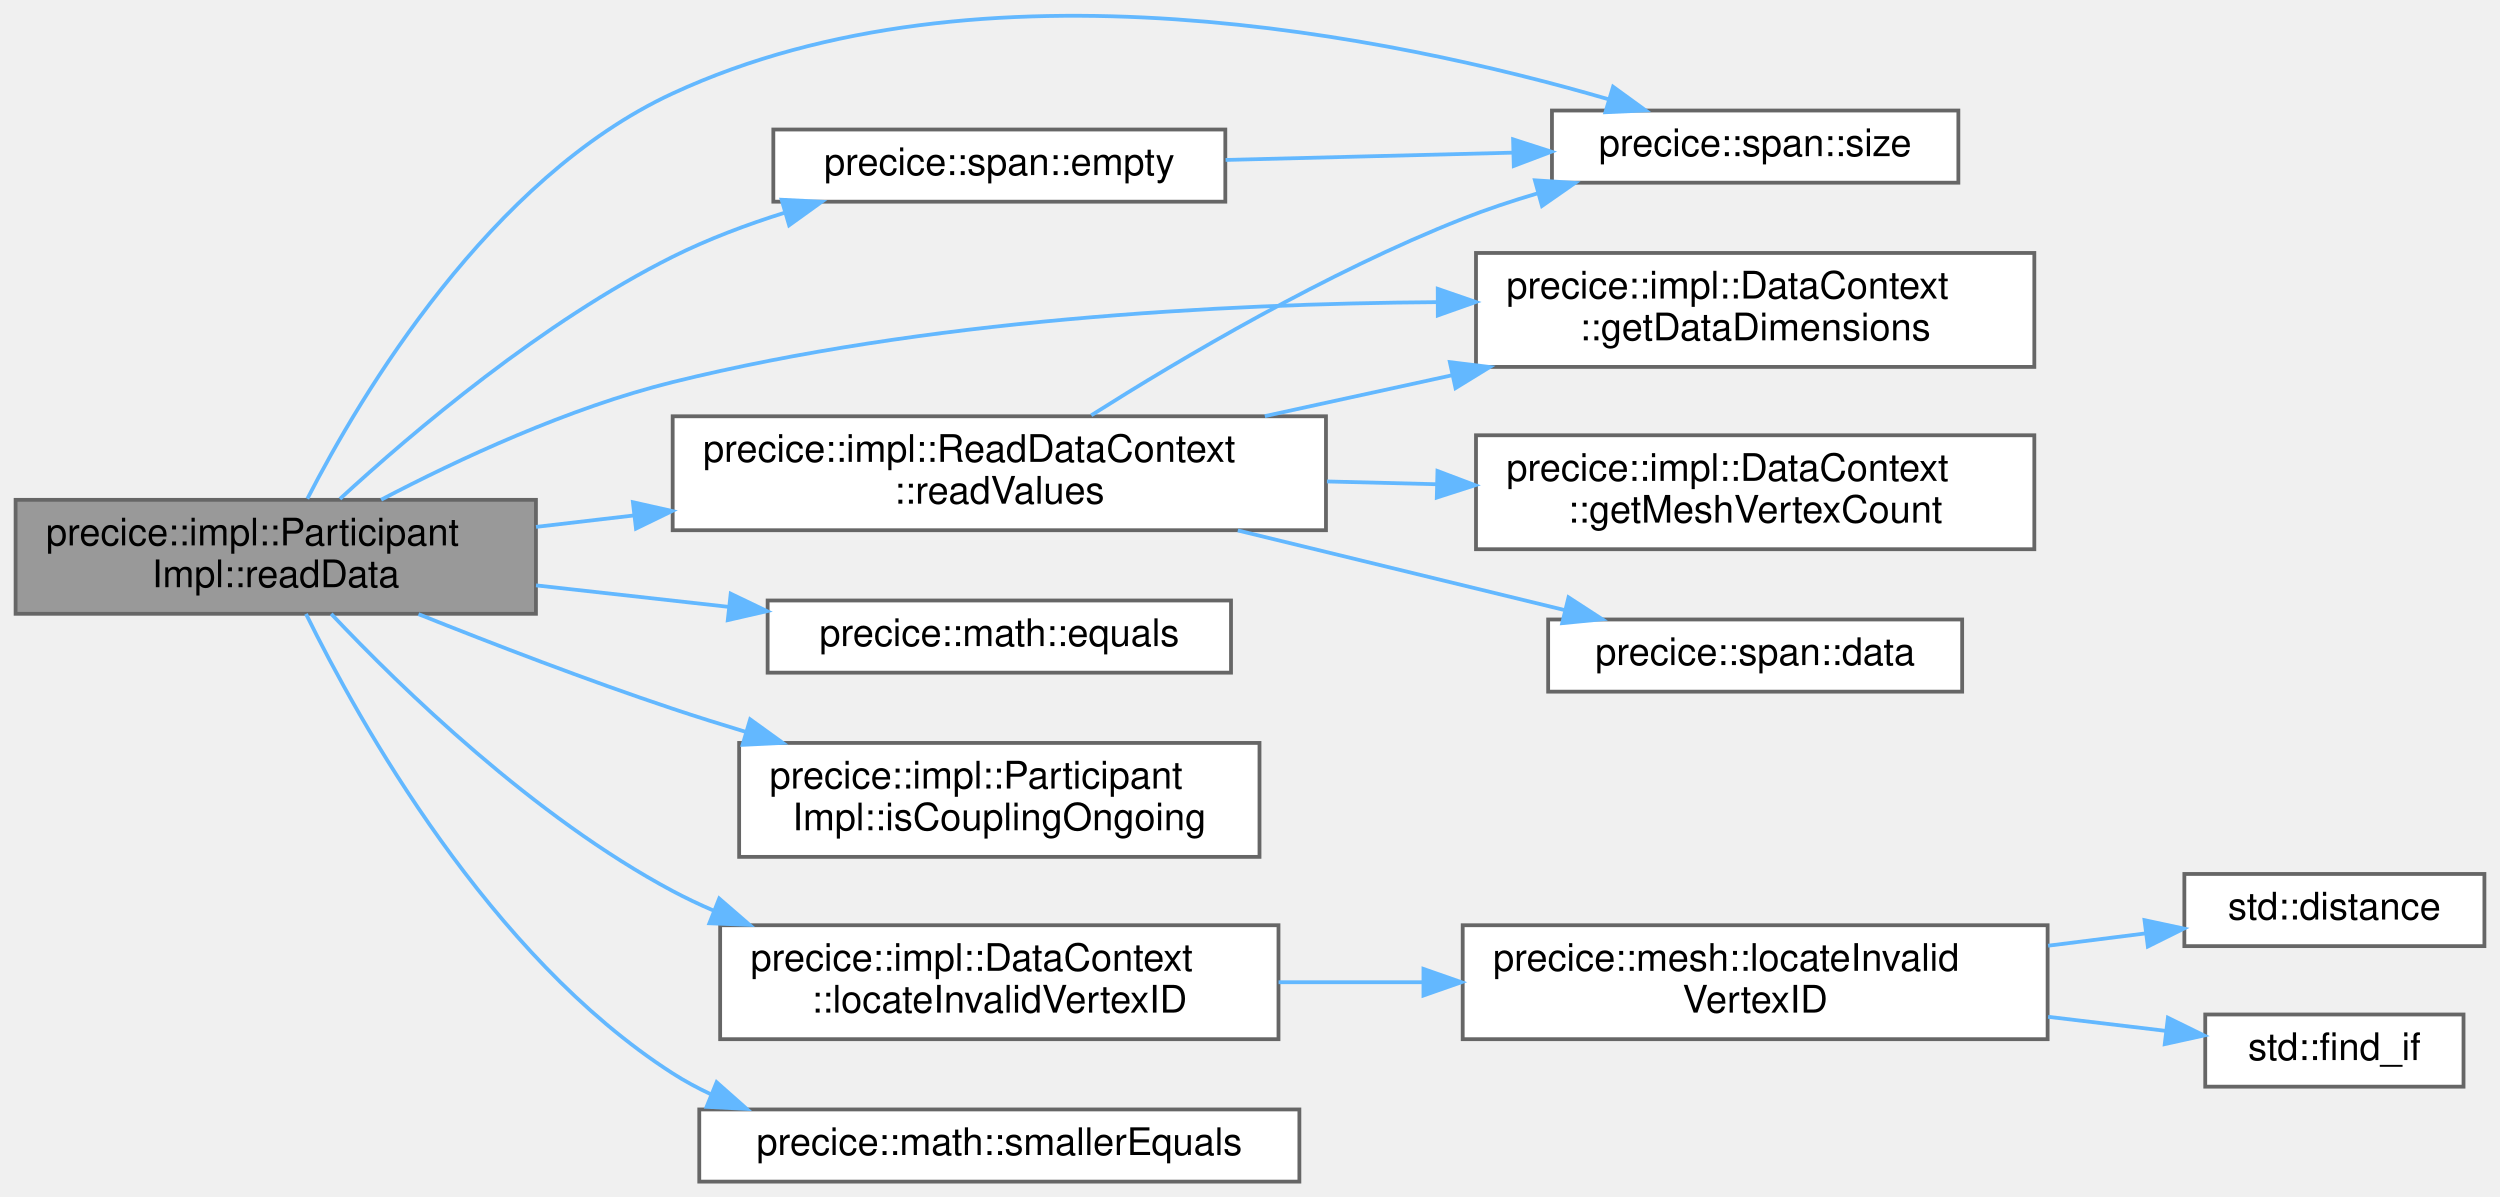
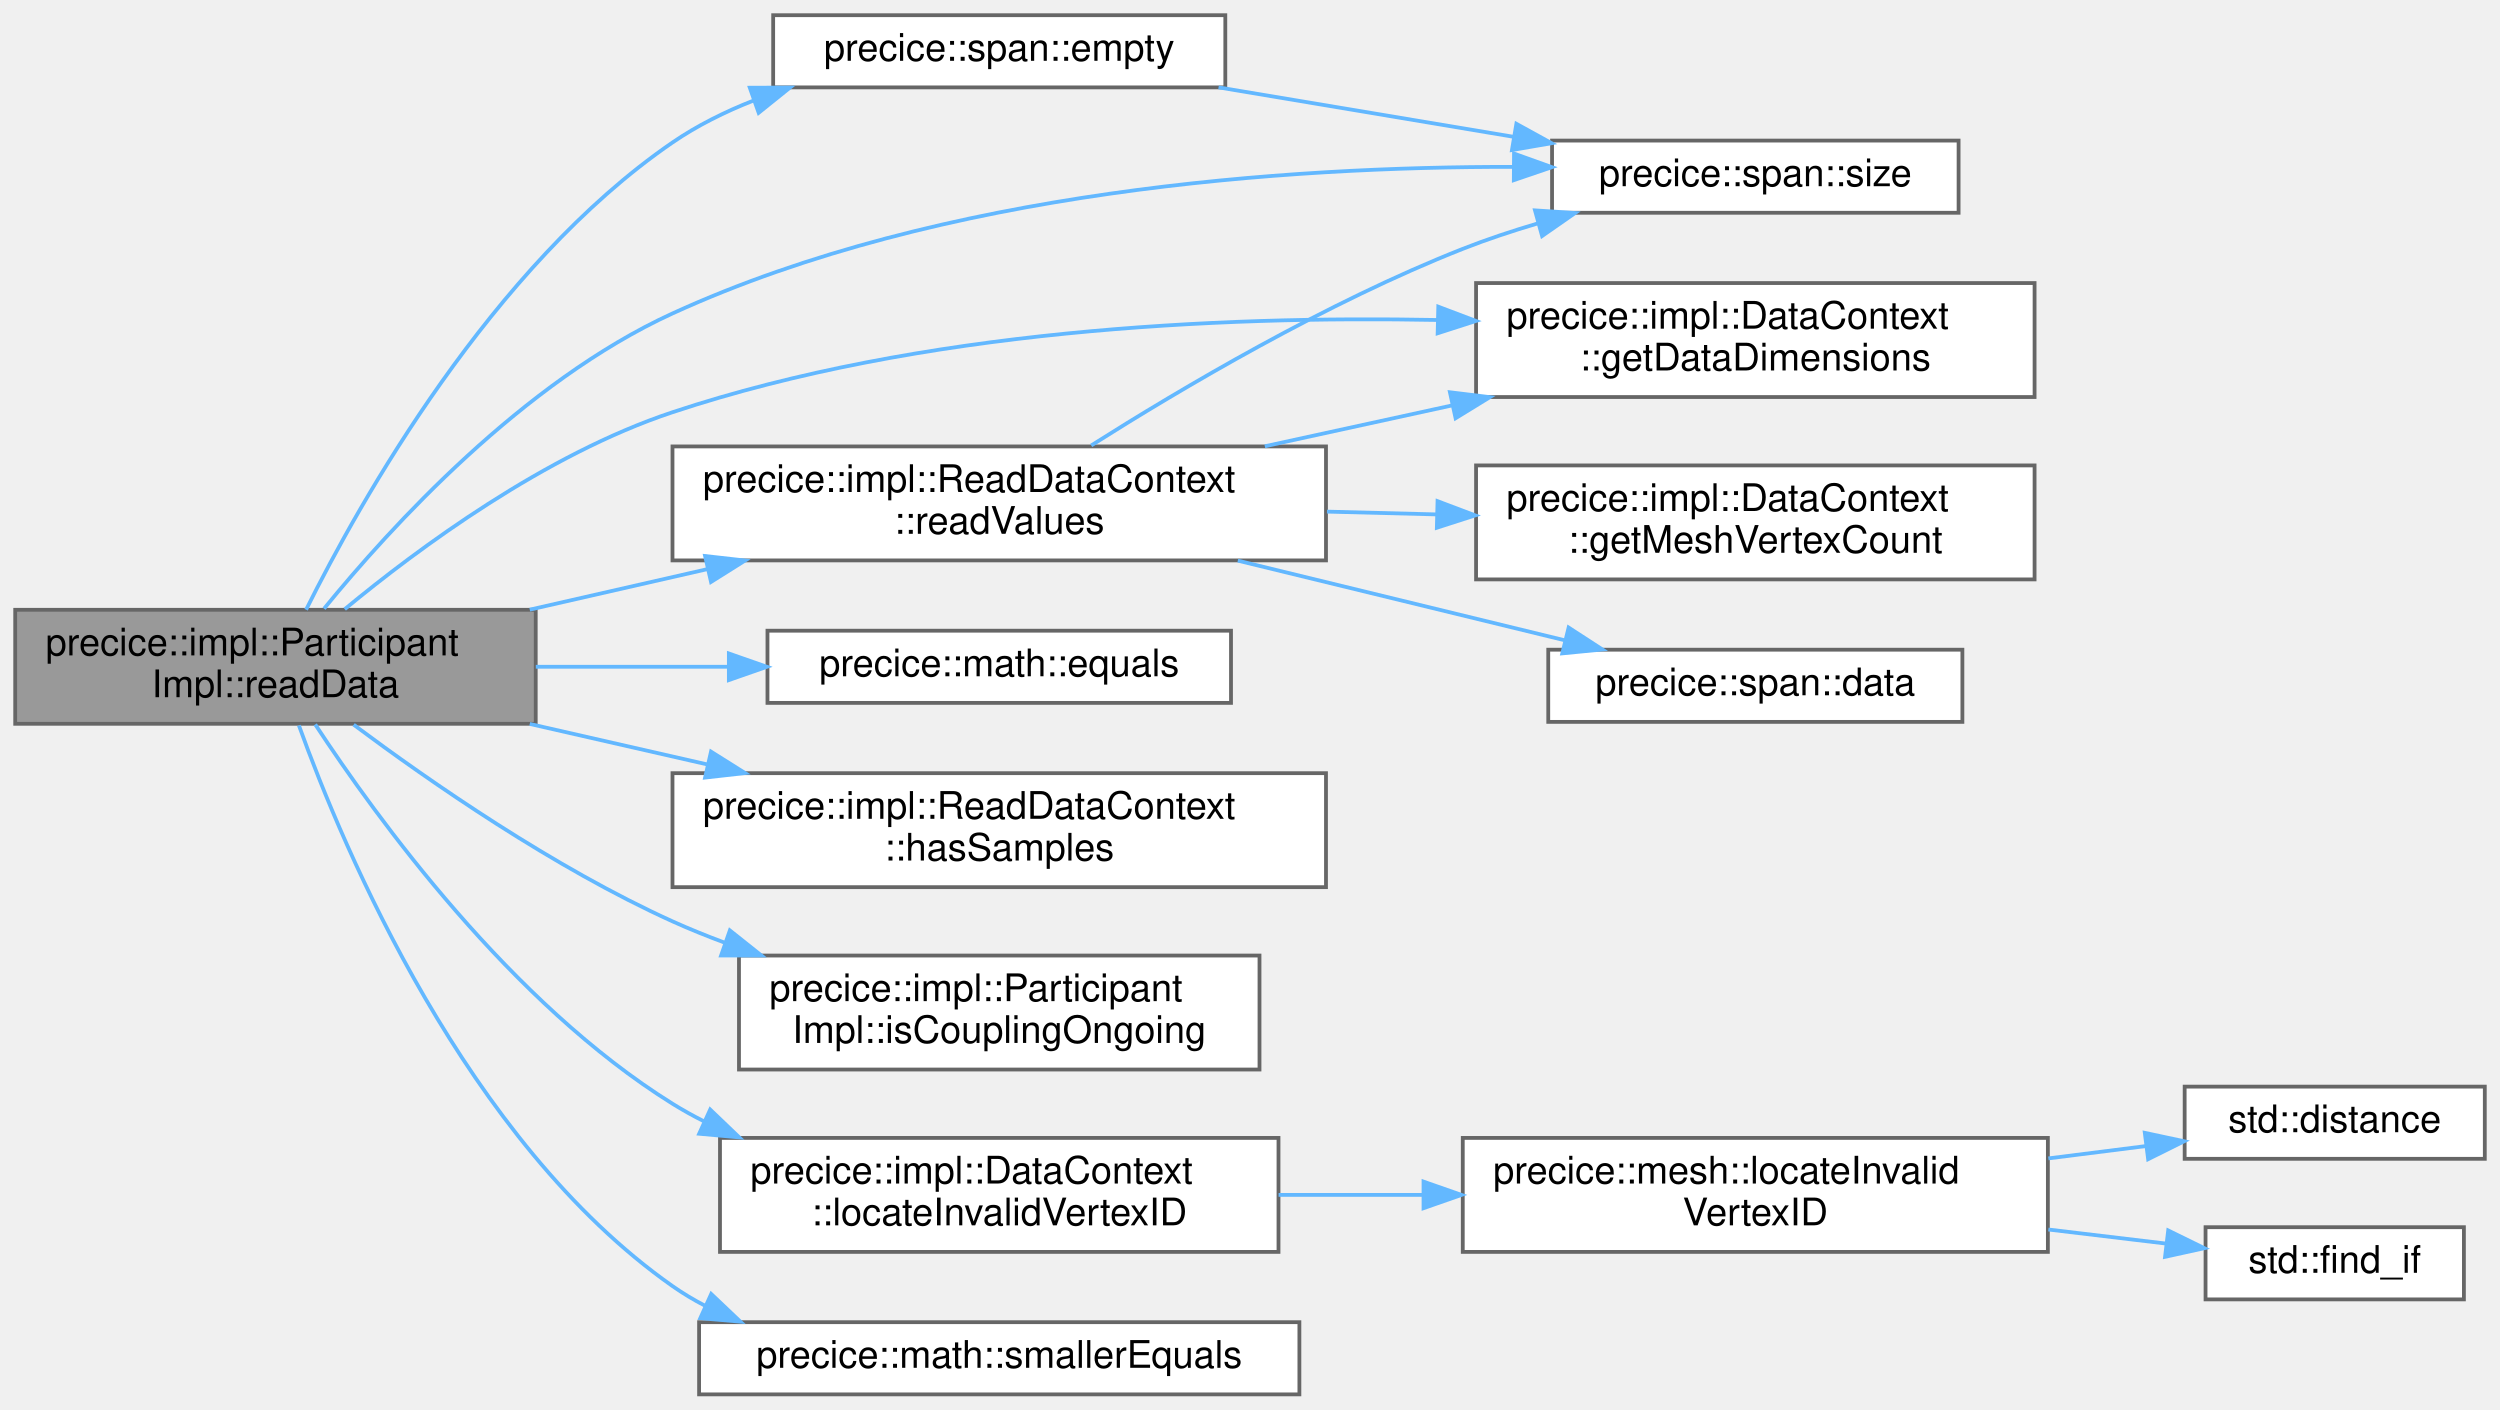
- <svg xmlns="http://www.w3.org/2000/svg" xmlns:xlink="http://www.w3.org/1999/xlink" width="658pt" height="315pt" viewBox="0.00 0.00 658.00 315.10">
-   <g id="graph0" class="graph" transform="scale(1 1) rotate(0) translate(4 311.1)">
+ <svg xmlns="http://www.w3.org/2000/svg" xmlns:xlink="http://www.w3.org/1999/xlink" width="658pt" height="371pt" viewBox="0.00 0.00 658.00 371.00">
+   <g id="graph0" class="graph" transform="scale(1 1) rotate(0) translate(4 367)">
    <g id="Node000001" class="node">
      <g id="a_Node000001">
        <a xlink:title="Reads data values from a mesh. Values correspond to a given point in time relative to the beginning o...">
-           <polygon fill="#999999" stroke="#666666" points="137,-179.5 0,-179.5 0,-149.5 137,-149.5 137,-179.5" />
-           <text text-anchor="start" x="8" y="-167.5" font-family="Helvetica,sans-Serif" font-size="10.00">precice::impl::Participant</text>
-           <text text-anchor="middle" x="68.5" y="-156.5" font-family="Helvetica,sans-Serif" font-size="10.00">Impl::readData</text>
+           <polygon fill="#999999" stroke="#666666" points="137,-206.5 0,-206.5 0,-176.5 137,-176.5 137,-206.5" />
+           <text text-anchor="start" x="8" y="-194.5" font-family="Helvetica,sans-Serif" font-size="10.00">precice::impl::Participant</text>
+           <text text-anchor="middle" x="68.5" y="-183.5" font-family="Helvetica,sans-Serif" font-size="10.00">Impl::readData</text>
        </a>
      </g>
    </g>
    <g id="Node000002" class="node">
      <g id="a_Node000002">
        <a xlink:href="classprecice_1_1span.html#a864923e4c92c2dd5176f2956531c977c" target="_top" xlink:title=" ">
-           <polygon fill="white" stroke="#666666" points="318.5,-277 199.5,-277 199.5,-258 318.5,-258 318.5,-277" />
-           <text text-anchor="middle" x="259" y="-265" font-family="Helvetica,sans-Serif" font-size="10.00">precice::span::empty</text>
+           <polygon fill="white" stroke="#666666" points="318.5,-363 199.5,-363 199.5,-344 318.5,-344 318.5,-363" />
+           <text text-anchor="middle" x="259" y="-351" font-family="Helvetica,sans-Serif" font-size="10.00">precice::span::empty</text>
        </a>
      </g>
    </g>
    <g id="edge1_Node000001_Node000002" class="edge">
      <g id="a_edge1_Node000001_Node000002">
        <a xlink:title=" ">
-           <path fill="none" stroke="#63b8ff" d="M85.4,-179.75C104.67,-197.46 138.83,-226.42 173,-243.5 182.25,-248.12 192.53,-251.98 202.65,-255.15" />
-           <polygon fill="#63b8ff" stroke="#63b8ff" points="201.68,-258.51 212.26,-257.98 203.66,-251.79 201.68,-258.51" />
+           <path fill="none" stroke="#63b8ff" d="M76.56,-206.52C90.71,-234.97 125.34,-296.8 173,-329.5 179.49,-333.95 186.8,-337.58 194.33,-340.54" />
+           <polygon fill="#63b8ff" stroke="#63b8ff" points="193.35,-343.91 203.94,-343.95 195.68,-337.31 193.35,-343.91" />
        </a>
      </g>
    </g>
    <g id="Node000003" class="node">
      <g id="a_Node000003">
        <a xlink:href="classprecice_1_1span.html#ae91f5ed50b6cbf0d15382b8e3c2a9a04" target="_top" xlink:title=" ">
-           <polygon fill="white" stroke="#666666" points="511.5,-282 404.5,-282 404.5,-263 511.5,-263 511.5,-282" />
-           <text text-anchor="middle" x="458" y="-270" font-family="Helvetica,sans-Serif" font-size="10.00">precice::span::size</text>
-         </a>
-       </g>
-     </g>
-     <g id="edge15_Node000001_Node000003" class="edge">
-       <g id="a_edge15_Node000001_Node000003">
-         <a xlink:title=" ">
-           <path fill="none" stroke="#63b8ff" d="M76.82,-179.79C90.94,-207.27 124.86,-264.21 173,-286.5 254.18,-324.09 362.74,-301.44 419.24,-285.01" />
-           <polygon fill="#63b8ff" stroke="#63b8ff" points="420.59,-288.26 429.16,-282.03 418.58,-281.55 420.59,-288.26" />
+           <polygon fill="white" stroke="#666666" points="511.5,-330 404.5,-330 404.5,-311 511.5,-311 511.5,-330" />
+           <text text-anchor="middle" x="458" y="-318" font-family="Helvetica,sans-Serif" font-size="10.00">precice::span::size</text>
+         </a>
+       </g>
+     </g>
+     <g id="edge16_Node000001_Node000003" class="edge">
+       <g id="a_edge16_Node000001_Node000003">
+         <a xlink:title=" ">
+           <path fill="none" stroke="#63b8ff" d="M81.29,-206.8C98.74,-228.21 133.68,-266.51 173,-284.5 244.03,-316.99 334.88,-323.16 394.45,-323.08" />
+           <polygon fill="#63b8ff" stroke="#63b8ff" points="394.49,-326.58 404.46,-323 394.44,-319.58 394.49,-326.58" />
        </a>
      </g>
    </g>
    <g id="Node000004" class="node">
      <g id="a_Node000004">
        <a xlink:href="namespaceprecice_1_1math.html#a0e86802cfe992deba131d789d035b5b7" target="_top" xlink:title="Compares two Eigen::MatrixBase for equality up to tolerance.">
-           <polygon fill="white" stroke="#666666" points="320,-153 198,-153 198,-134 320,-134 320,-153" />
-           <text text-anchor="middle" x="259" y="-141" font-family="Helvetica,sans-Serif" font-size="10.00">precice::math::equals</text>
+           <polygon fill="white" stroke="#666666" points="320,-201 198,-201 198,-182 320,-182 320,-201" />
+           <text text-anchor="middle" x="259" y="-189" font-family="Helvetica,sans-Serif" font-size="10.00">precice::math::equals</text>
        </a>
      </g>
    </g>
    <g id="edge3_Node000001_Node000004" class="edge">
      <g id="a_edge3_Node000001_Node000004">
        <a xlink:title=" ">
-           <path fill="none" stroke="#63b8ff" d="M137.02,-156.98C153.47,-155.15 171.1,-153.18 187.67,-151.33" />
-           <polygon fill="#63b8ff" stroke="#63b8ff" points="188.28,-154.79 197.84,-150.2 187.51,-147.83 188.28,-154.79" />
+           <path fill="none" stroke="#63b8ff" d="M137.02,-191.5C153.47,-191.5 171.1,-191.5 187.67,-191.5" />
+           <polygon fill="#63b8ff" stroke="#63b8ff" points="187.84,-195 197.84,-191.5 187.84,-188 187.84,-195" />
        </a>
      </g>
    </g>
    <g id="Node000005" class="node">
      <g id="a_Node000005">
        <a xlink:href="classprecice_1_1impl_1_1DataContext.html#a947bcec25838edbba8d675527d1bb568" target="_top" xlink:title="Get the dimensions of _providedData.">
-           <polygon fill="white" stroke="#666666" points="531.5,-244.5 384.5,-244.5 384.5,-214.5 531.5,-214.5 531.5,-244.5" />
-           <text text-anchor="start" x="392.5" y="-232.5" font-family="Helvetica,sans-Serif" font-size="10.00">precice::impl::DataContext</text>
-           <text text-anchor="middle" x="458" y="-221.5" font-family="Helvetica,sans-Serif" font-size="10.00">::getDataDimensions</text>
+           <polygon fill="white" stroke="#666666" points="531.5,-292.5 384.5,-292.5 384.5,-262.5 531.5,-262.5 531.5,-292.5" />
+           <text text-anchor="start" x="392.5" y="-280.5" font-family="Helvetica,sans-Serif" font-size="10.00">precice::impl::DataContext</text>
+           <text text-anchor="middle" x="458" y="-269.5" font-family="Helvetica,sans-Serif" font-size="10.00">::getDataDimensions</text>
        </a>
      </g>
    </g>
    <g id="edge4_Node000001_Node000005" class="edge">
      <g id="a_edge4_Node000001_Node000005">
        <a xlink:title=" ">
-           <path fill="none" stroke="#63b8ff" d="M96.24,-179.53C116.61,-190.19 145.7,-203.75 173,-210.5 239.41,-226.93 317.04,-231.14 374.35,-231.55" />
-           <polygon fill="#63b8ff" stroke="#63b8ff" points="374.43,-235.05 384.44,-231.59 374.45,-228.05 374.43,-235.05" />
+           <path fill="none" stroke="#63b8ff" d="M86.73,-206.66C106.17,-222.75 139.48,-247.37 173,-258.5 238.26,-280.17 316.48,-283.9 374.29,-282.78" />
+           <polygon fill="#63b8ff" stroke="#63b8ff" points="374.56,-286.28 384.47,-282.53 374.39,-279.28 374.56,-286.28" />
        </a>
      </g>
    </g>
    <g id="Node000006" class="node">
      <g id="a_Node000006">
+         <a xlink:href="classprecice_1_1impl_1_1ReadDataContext.html#a1f1b9f5f40104711f5710fcef72121f9" target="_top" xlink:title="Are there samples to read from?">
+           <polygon fill="white" stroke="#666666" points="345,-163.5 173,-163.5 173,-133.5 345,-133.5 345,-163.5" />
+           <text text-anchor="start" x="181" y="-151.5" font-family="Helvetica,sans-Serif" font-size="10.00">precice::impl::ReadDataContext</text>
+           <text text-anchor="middle" x="259" y="-140.5" font-family="Helvetica,sans-Serif" font-size="10.00">::hasSamples</text>
+         </a>
+       </g>
+     </g>
+     <g id="edge5_Node000001_Node000006" class="edge">
+       <g id="a_edge5_Node000001_Node000006">
+         <a xlink:title=" ">
+           <path fill="none" stroke="#63b8ff" d="M135.43,-176.46C150.49,-173.02 166.63,-169.34 182.07,-165.82" />
+           <polygon fill="#63b8ff" stroke="#63b8ff" points="183.14,-169.17 192.11,-163.53 181.58,-162.34 183.14,-169.17" />
+         </a>
+       </g>
+     </g>
+     <g id="Node000007" class="node">
+       <g id="a_Node000007">
        <a xlink:href="classprecice_1_1impl_1_1ParticipantImpl.html#a7fccfe140801238825be5485eedef1f0" target="_top" xlink:title="Checks if the coupled simulation is still ongoing.">
          <polygon fill="white" stroke="#666666" points="327.5,-115.5 190.5,-115.5 190.5,-85.5 327.5,-85.5 327.5,-115.5" />
          <text text-anchor="start" x="198.5" y="-103.5" font-family="Helvetica,sans-Serif" font-size="10.00">precice::impl::Participant</text>
          <text text-anchor="middle" x="259" y="-92.5" font-family="Helvetica,sans-Serif" font-size="10.00">Impl::isCouplingOngoing</text>
        </a>
      </g>
    </g>
-     <g id="edge5_Node000001_Node000006" class="edge">
-       <g id="a_edge5_Node000001_Node000006">
-         <a xlink:title=" ">
-           <path fill="none" stroke="#63b8ff" d="M106.08,-149.4C125.75,-141.53 150.52,-132 173,-124.5 179.25,-122.41 185.81,-120.35 192.38,-118.36" />
-           <polygon fill="#63b8ff" stroke="#63b8ff" points="193.4,-121.71 201.99,-115.51 191.41,-115 193.4,-121.71" />
-         </a>
-       </g>
-     </g>
-     <g id="Node000007" class="node">
-       <g id="a_Node000007">
+     <g id="edge6_Node000001_Node000007" class="edge">
+       <g id="a_edge6_Node000001_Node000007">
+         <a xlink:title=" ">
+           <path fill="none" stroke="#63b8ff" d="M89.08,-176.26C109.17,-161.26 141.8,-138.62 173,-124.5 177.4,-122.51 182,-120.65 186.68,-118.91" />
+           <polygon fill="#63b8ff" stroke="#63b8ff" points="188.1,-122.12 196.39,-115.52 185.79,-115.51 188.1,-122.12" />
+         </a>
+       </g>
+     </g>
+     <g id="Node000008" class="node">
+       <g id="a_Node000008">
        <a xlink:href="classprecice_1_1impl_1_1DataContext.html#ac01c118ee30861d4a1f0b8c661e3a178" target="_top" xlink:title=" ">
          <polygon fill="white" stroke="#666666" points="332.5,-67.5 185.5,-67.5 185.5,-37.5 332.5,-37.5 332.5,-67.5" />
          <text text-anchor="start" x="193.5" y="-55.5" font-family="Helvetica,sans-Serif" font-size="10.00">precice::impl::DataContext</text>
          <text text-anchor="middle" x="259" y="-44.5" font-family="Helvetica,sans-Serif" font-size="10.00">::locateInvalidVertexID</text>
        </a>
      </g>
    </g>
-     <g id="edge6_Node000001_Node000007" class="edge">
-       <g id="a_edge6_Node000001_Node000007">
-         <a xlink:title=" ">
-           <path fill="none" stroke="#63b8ff" d="M83.09,-149.48C101.59,-129.91 136.58,-95.92 173,-76.5 176.48,-74.65 180.11,-72.92 183.84,-71.32" />
-           <polygon fill="#63b8ff" stroke="#63b8ff" points="185.25,-74.53 193.26,-67.59 182.67,-68.02 185.25,-74.53" />
-         </a>
-       </g>
-     </g>
-     <g id="Node000011" class="node">
-       <g id="a_Node000011">
+     <g id="edge7_Node000001_Node000008" class="edge">
+       <g id="a_edge7_Node000001_Node000008">
+         <a xlink:title=" ">
+           <path fill="none" stroke="#63b8ff" d="M78.97,-176.33C95.16,-151.64 130.58,-102.89 173,-76.5 175.65,-74.85 178.41,-73.31 181.26,-71.88" />
+           <polygon fill="#63b8ff" stroke="#63b8ff" points="182.92,-74.97 190.58,-67.64 180.02,-68.6 182.92,-74.97" />
+         </a>
+       </g>
+     </g>
+     <g id="Node000012" class="node">
+       <g id="a_Node000012">
        <a xlink:href="classprecice_1_1impl_1_1ReadDataContext.html#a8cb053b04870978d07f86463427c20cc" target="_top" xlink:title="Samples data at a given point in time within the current time window for given indices.">
-           <polygon fill="white" stroke="#666666" points="345,-201.5 173,-201.5 173,-171.5 345,-171.5 345,-201.5" />
-           <text text-anchor="start" x="181" y="-189.5" font-family="Helvetica,sans-Serif" font-size="10.00">precice::impl::ReadDataContext</text>
-           <text text-anchor="middle" x="259" y="-178.5" font-family="Helvetica,sans-Serif" font-size="10.00">::readValues</text>
-         </a>
-       </g>
-     </g>
-     <g id="edge10_Node000001_Node000011" class="edge">
-       <g id="a_edge10_Node000001_Node000011">
-         <a xlink:title=" ">
-           <path fill="none" stroke="#63b8ff" d="M137.02,-172.38C145.37,-173.36 154.03,-174.37 162.7,-175.38" />
-           <polygon fill="#63b8ff" stroke="#63b8ff" points="162.53,-178.88 172.86,-176.56 163.34,-171.93 162.53,-178.88" />
-         </a>
-       </g>
-     </g>
-     <g id="Node000014" class="node">
-       <g id="a_Node000014">
+           <polygon fill="white" stroke="#666666" points="345,-249.5 173,-249.5 173,-219.5 345,-219.5 345,-249.5" />
+           <text text-anchor="start" x="181" y="-237.5" font-family="Helvetica,sans-Serif" font-size="10.00">precice::impl::ReadDataContext</text>
+           <text text-anchor="middle" x="259" y="-226.5" font-family="Helvetica,sans-Serif" font-size="10.00">::readValues</text>
+         </a>
+       </g>
+     </g>
+     <g id="edge11_Node000001_Node000012" class="edge">
+       <g id="a_edge11_Node000001_Node000012">
+         <a xlink:title=" ">
+           <path fill="none" stroke="#63b8ff" d="M135.43,-206.54C150.49,-209.98 166.63,-213.66 182.07,-217.18" />
+           <polygon fill="#63b8ff" stroke="#63b8ff" points="181.58,-220.66 192.11,-219.47 183.14,-213.83 181.58,-220.66" />
+         </a>
+       </g>
+     </g>
+     <g id="Node000015" class="node">
+       <g id="a_Node000015">
        <a xlink:href="namespaceprecice_1_1math.html#a637fb406522d6ac4dcba2fabba693f3f" target="_top" xlink:title=" ">
          <polygon fill="white" stroke="#666666" points="338,-19 180,-19 180,0 338,0 338,-19" />
          <text text-anchor="middle" x="259" y="-7" font-family="Helvetica,sans-Serif" font-size="10.00">precice::math::smallerEquals</text>
        </a>
      </g>
    </g>
-     <g id="edge16_Node000001_Node000014" class="edge">
-       <g id="a_edge16_Node000001_Node000014">
-         <a xlink:title=" ">
-           <path fill="none" stroke="#63b8ff" d="M76.46,-149.46C90.45,-121.01 124.79,-59.41 173,-28.5 176.18,-26.46 179.55,-24.64 183.03,-23.01" />
-           <polygon fill="#63b8ff" stroke="#63b8ff" points="184.57,-26.17 192.51,-19.14 181.93,-19.69 184.57,-26.17" />
+     <g id="edge17_Node000001_Node000015" class="edge">
+       <g id="a_edge17_Node000001_Node000015">
+         <a xlink:title=" ">
+           <path fill="none" stroke="#63b8ff" d="M74.67,-176.07C86.48,-143.3 118.69,-66.66 173,-28.5 175.72,-26.59 178.6,-24.86 181.6,-23.31" />
+           <polygon fill="#63b8ff" stroke="#63b8ff" points="183.19,-26.43 190.87,-19.14 180.31,-20.05 183.19,-26.43" />
        </a>
      </g>
    </g>
    <g id="edge2_Node000002_Node000003" class="edge">
      <g id="a_edge2_Node000002_Node000003">
        <a xlink:title=" ">
-           <path fill="none" stroke="#63b8ff" d="M318.57,-268.99C342.39,-269.59 369.96,-270.29 394.19,-270.91" />
-           <polygon fill="#63b8ff" stroke="#63b8ff" points="394.27,-274.41 404.35,-271.16 394.45,-267.41 394.27,-274.41" />
-         </a>
-       </g>
-     </g>
-     <g id="Node000008" class="node">
-       <g id="a_Node000008">
+           <path fill="none" stroke="#63b8ff" d="M316.72,-344C340.99,-339.93 369.43,-335.17 394.32,-331" />
+           <polygon fill="#63b8ff" stroke="#63b8ff" points="395.11,-334.42 404.39,-329.31 393.95,-327.51 395.11,-334.42" />
+         </a>
+       </g>
+     </g>
+     <g id="Node000009" class="node">
+       <g id="a_Node000009">
        <a xlink:href="namespaceprecice_1_1mesh.html#a93841eaacb5c150b447ed4c100bec6d7" target="_top" xlink:title=" ">
          <polygon fill="white" stroke="#666666" points="535,-67.5 381,-67.5 381,-37.5 535,-37.5 535,-67.5" />
          <text text-anchor="start" x="389" y="-55.5" font-family="Helvetica,sans-Serif" font-size="10.00">precice::mesh::locateInvalid</text>
          <text text-anchor="middle" x="458" y="-44.5" font-family="Helvetica,sans-Serif" font-size="10.00">VertexID</text>
        </a>
      </g>
    </g>
-     <g id="edge7_Node000007_Node000008" class="edge">
-       <g id="a_edge7_Node000007_Node000008">
+     <g id="edge8_Node000008_Node000009" class="edge">
+       <g id="a_edge8_Node000008_Node000009">
        <a xlink:title=" ">
          <path fill="none" stroke="#63b8ff" d="M332.52,-52.5C344.9,-52.5 357.86,-52.5 370.56,-52.5" />
          <polygon fill="#63b8ff" stroke="#63b8ff" points="370.67,-56 380.67,-52.5 370.67,-49 370.67,-56" />
        </a>
      </g>
    </g>
-     <g id="Node000009" class="node">
-       <g id="a_Node000009">
+     <g id="Node000010" class="node">
+       <g id="a_Node000010">
        <a target="_parent" xlink:href="http://en.cppreference.com/w/cpp/iterator/distance.html#" xlink:title=" ">
          <polygon fill="white" stroke="#666666" points="650,-81 571,-81 571,-62 650,-62 650,-81" />
          <text text-anchor="middle" x="610.5" y="-69" font-family="Helvetica,sans-Serif" font-size="10.00">std::distance</text>
        </a>
      </g>
    </g>
-     <g id="edge8_Node000008_Node000009" class="edge">
-       <g id="a_edge8_Node000008_Node000009">
+     <g id="edge9_Node000009_Node000010" class="edge">
+       <g id="a_edge9_Node000009_Node000010">
        <a xlink:title=" ">
          <path fill="none" stroke="#63b8ff" d="M535.13,-62.11C543.85,-63.21 552.55,-64.31 560.76,-65.35" />
          <polygon fill="#63b8ff" stroke="#63b8ff" points="560.51,-68.84 570.87,-66.62 561.39,-61.9 560.51,-68.84" />
        </a>
      </g>
    </g>
-     <g id="Node000010" class="node">
-       <g id="a_Node000010">
+     <g id="Node000011" class="node">
+       <g id="a_Node000011">
        <a target="_parent" xlink:href="http://en.cppreference.com/w/cpp/algorithm/find.html#" xlink:title=" ">
          <polygon fill="white" stroke="#666666" points="644.5,-44 576.5,-44 576.5,-25 644.5,-25 644.5,-44" />
          <text text-anchor="middle" x="610.5" y="-32" font-family="Helvetica,sans-Serif" font-size="10.00">std::find_if</text>
        </a>
      </g>
    </g>
-     <g id="edge9_Node000008_Node000010" class="edge">
-       <g id="a_edge9_Node000008_Node000010">
+     <g id="edge10_Node000009_Node000011" class="edge">
+       <g id="a_edge10_Node000009_Node000011">
        <a xlink:title=" ">
          <path fill="none" stroke="#63b8ff" d="M535.13,-43.39C545.73,-42.13 556.31,-40.86 566.02,-39.7" />
          <polygon fill="#63b8ff" stroke="#63b8ff" points="566.67,-43.15 576.18,-38.48 565.84,-36.2 566.67,-43.15" />
        </a>
      </g>
    </g>
-     <g id="edge14_Node000011_Node000003" class="edge">
-       <g id="a_edge14_Node000011_Node000003">
-         <a xlink:title=" ">
-           <path fill="none" stroke="#63b8ff" d="M283.21,-201.76C306.93,-216.77 345.25,-239.42 381,-253.5 387.29,-255.98 394.01,-258.21 400.74,-260.2" />
-           <polygon fill="#63b8ff" stroke="#63b8ff" points="400.01,-263.63 410.58,-262.94 401.88,-256.88 400.01,-263.63" />
-         </a>
-       </g>
-     </g>
-     <g id="edge12_Node000011_Node000005" class="edge">
-       <g id="a_edge12_Node000011_Node000005">
-         <a xlink:title=" ">
-           <path fill="none" stroke="#63b8ff" d="M328.9,-201.54C344.8,-205.01 361.83,-208.73 378.11,-212.28" />
-           <polygon fill="#63b8ff" stroke="#63b8ff" points="377.62,-215.76 388.14,-214.47 379.11,-208.92 377.62,-215.76" />
-         </a>
-       </g>
-     </g>
-     <g id="Node000012" class="node">
-       <g id="a_Node000012">
-         <a xlink:href="classprecice_1_1span.html#a38fb4273ab189e44dfb475c17e063a9a" target="_top" xlink:title=" ">
-           <polygon fill="white" stroke="#666666" points="512.5,-148 403.5,-148 403.5,-129 512.5,-129 512.5,-148" />
-           <text text-anchor="middle" x="458" y="-136" font-family="Helvetica,sans-Serif" font-size="10.00">precice::span::data</text>
-         </a>
-       </g>
-     </g>
-     <g id="edge11_Node000011_Node000012" class="edge">
-       <g id="a_edge11_Node000011_Node000012">
-         <a xlink:title=" ">
-           <path fill="none" stroke="#63b8ff" d="M321.79,-171.44C349.48,-164.7 381.7,-156.85 407.73,-150.5" />
-           <polygon fill="#63b8ff" stroke="#63b8ff" points="408.86,-153.83 417.75,-148.06 407.2,-147.03 408.86,-153.83" />
+     <g id="edge15_Node000012_Node000003" class="edge">
+       <g id="a_edge15_Node000012_Node000003">
+         <a xlink:title=" ">
+           <path fill="none" stroke="#63b8ff" d="M283.21,-249.76C306.93,-264.77 345.25,-287.42 381,-301.5 387.29,-303.98 394.01,-306.21 400.74,-308.2" />
+           <polygon fill="#63b8ff" stroke="#63b8ff" points="400.01,-311.63 410.58,-310.94 401.88,-304.88 400.01,-311.63" />
+         </a>
+       </g>
+     </g>
+     <g id="edge13_Node000012_Node000005" class="edge">
+       <g id="a_edge13_Node000012_Node000005">
+         <a xlink:title=" ">
+           <path fill="none" stroke="#63b8ff" d="M328.9,-249.54C344.8,-253.01 361.83,-256.73 378.11,-260.28" />
+           <polygon fill="#63b8ff" stroke="#63b8ff" points="377.62,-263.76 388.14,-262.47 379.11,-256.92 377.62,-263.76" />
        </a>
      </g>
    </g>
    <g id="Node000013" class="node">
      <g id="a_Node000013">
+         <a xlink:href="classprecice_1_1span.html#a38fb4273ab189e44dfb475c17e063a9a" target="_top" xlink:title=" ">
+           <polygon fill="white" stroke="#666666" points="512.5,-196 403.5,-196 403.5,-177 512.5,-177 512.5,-196" />
+           <text text-anchor="middle" x="458" y="-184" font-family="Helvetica,sans-Serif" font-size="10.00">precice::span::data</text>
+         </a>
+       </g>
+     </g>
+     <g id="edge12_Node000012_Node000013" class="edge">
+       <g id="a_edge12_Node000012_Node000013">
+         <a xlink:title=" ">
+           <path fill="none" stroke="#63b8ff" d="M321.79,-219.44C349.48,-212.7 381.7,-204.85 407.73,-198.5" />
+           <polygon fill="#63b8ff" stroke="#63b8ff" points="408.86,-201.83 417.75,-196.06 407.2,-195.03 408.86,-201.83" />
+         </a>
+       </g>
+     </g>
+     <g id="Node000014" class="node">
+       <g id="a_Node000014">
        <a xlink:href="classprecice_1_1impl_1_1DataContext.html#a219498a5341d793fa4dbcf85582205ab" target="_top" xlink:title="Get the number of vertices of mesh.">
-           <polygon fill="white" stroke="#666666" points="531.5,-196.5 384.5,-196.5 384.5,-166.5 531.5,-166.5 531.5,-196.5" />
-           <text text-anchor="start" x="392.5" y="-184.5" font-family="Helvetica,sans-Serif" font-size="10.00">precice::impl::DataContext</text>
-           <text text-anchor="middle" x="458" y="-173.5" font-family="Helvetica,sans-Serif" font-size="10.00">::getMeshVertexCount</text>
-         </a>
-       </g>
-     </g>
-     <g id="edge13_Node000011_Node000013" class="edge">
-       <g id="a_edge13_Node000011_Node000013">
-         <a xlink:title=" ">
-           <path fill="none" stroke="#63b8ff" d="M345.26,-184.34C354.81,-184.09 364.52,-183.85 374.04,-183.61" />
-           <polygon fill="#63b8ff" stroke="#63b8ff" points="374.36,-187.1 384.27,-183.35 374.18,-180.1 374.36,-187.1" />
+           <polygon fill="white" stroke="#666666" points="531.5,-244.5 384.5,-244.5 384.5,-214.5 531.5,-214.5 531.5,-244.5" />
+           <text text-anchor="start" x="392.5" y="-232.5" font-family="Helvetica,sans-Serif" font-size="10.00">precice::impl::DataContext</text>
+           <text text-anchor="middle" x="458" y="-221.5" font-family="Helvetica,sans-Serif" font-size="10.00">::getMeshVertexCount</text>
+         </a>
+       </g>
+     </g>
+     <g id="edge14_Node000012_Node000014" class="edge">
+       <g id="a_edge14_Node000012_Node000014">
+         <a xlink:title=" ">
+           <path fill="none" stroke="#63b8ff" d="M345.26,-232.34C354.81,-232.09 364.52,-231.85 374.04,-231.61" />
+           <polygon fill="#63b8ff" stroke="#63b8ff" points="374.36,-235.1 384.27,-231.35 374.18,-228.1 374.36,-235.1" />
        </a>
      </g>
    </g>
  </g>
</svg>
